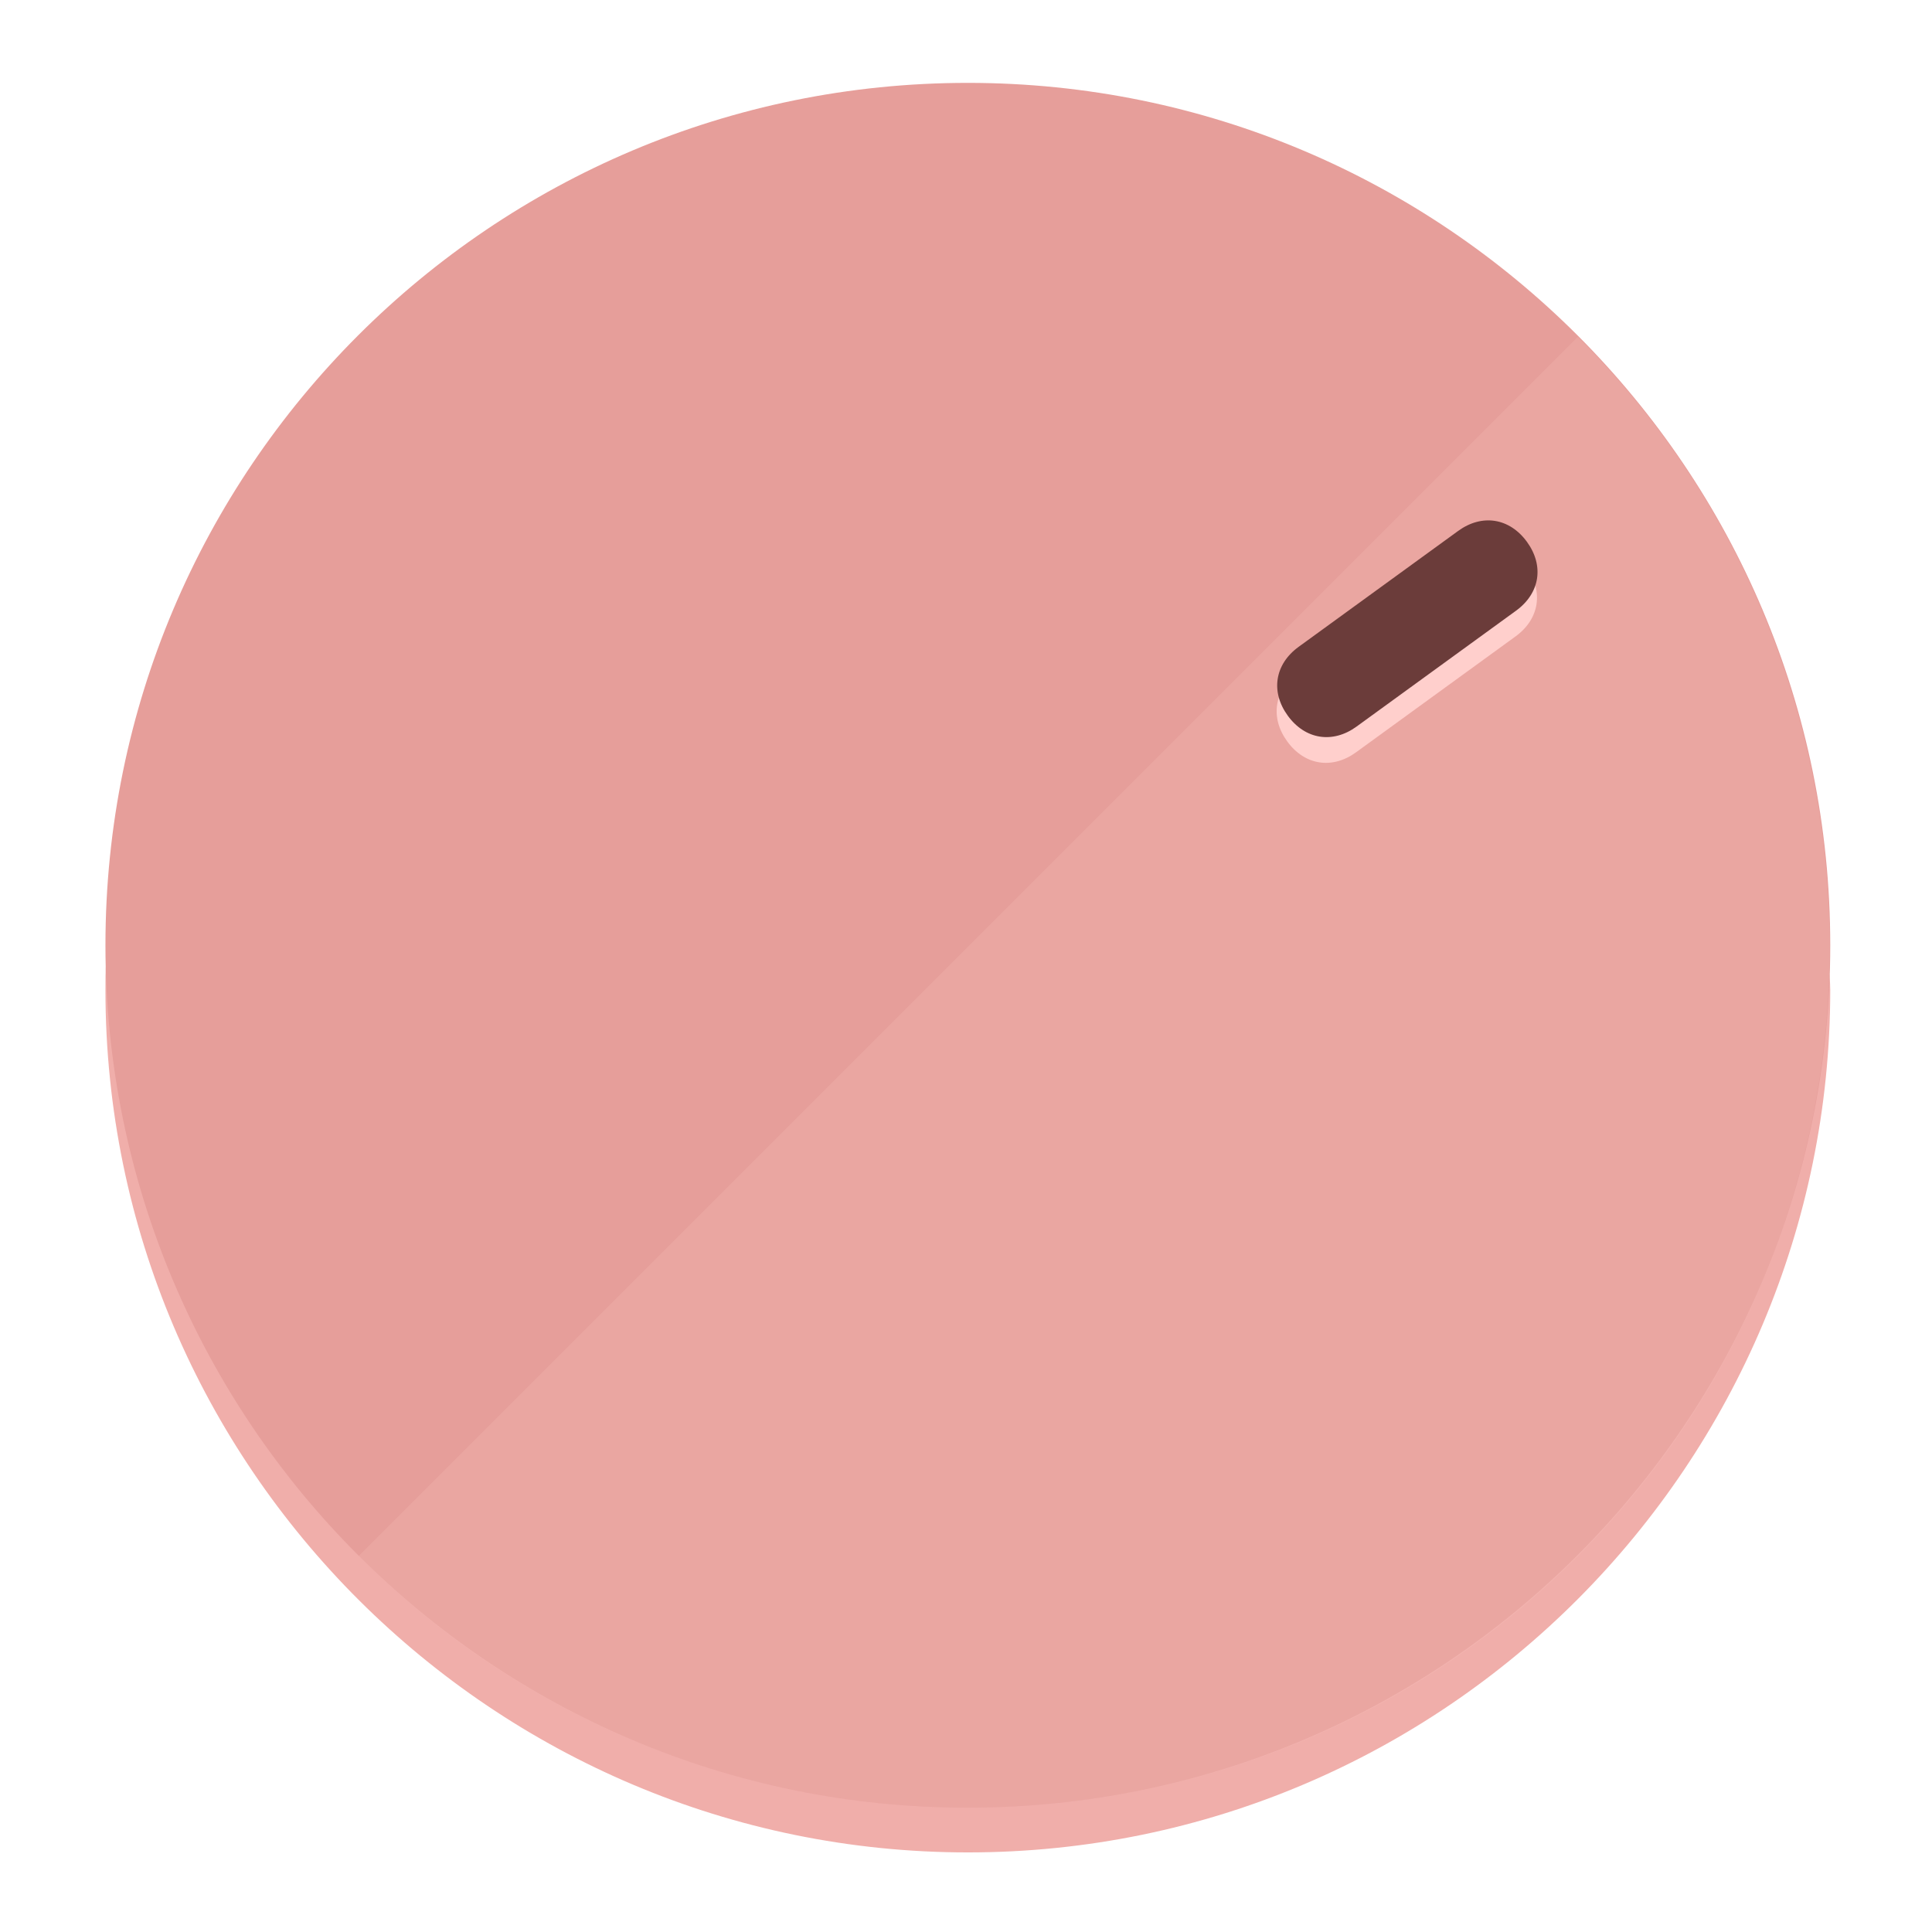
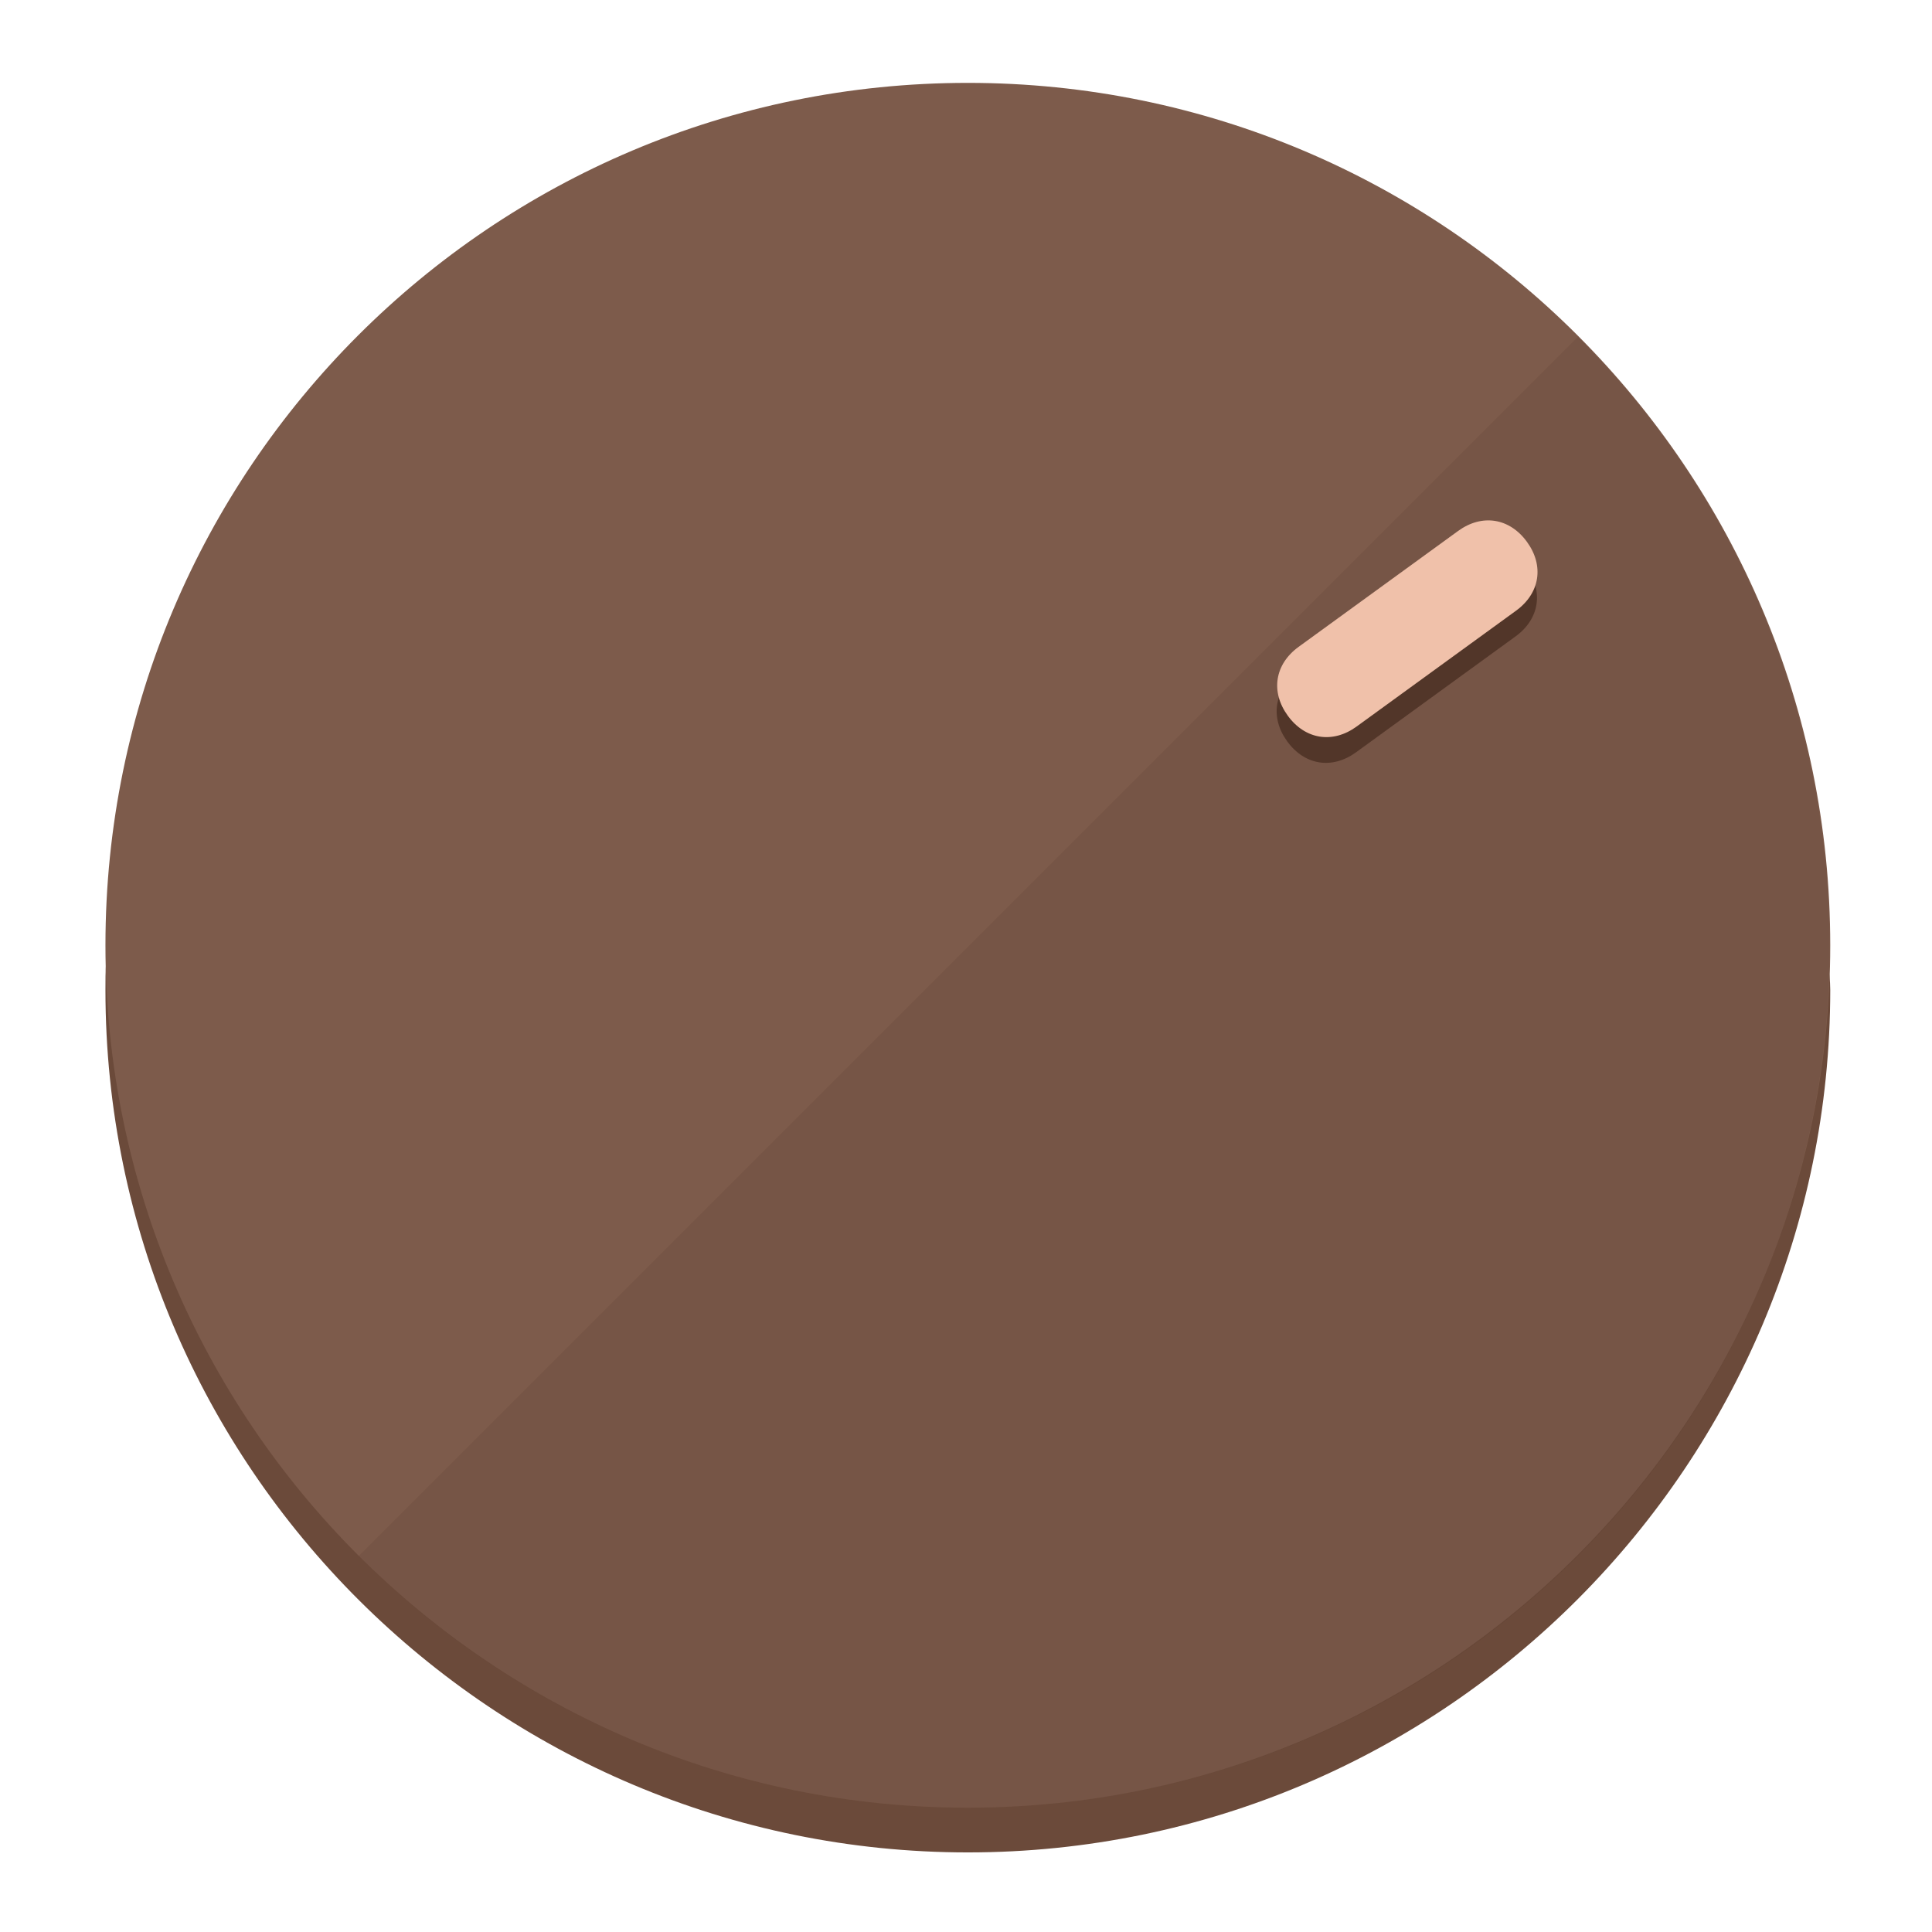
<svg xmlns="http://www.w3.org/2000/svg" height="120px" width="120px" version="1.1" id="Layer_1" viewBox="0 0 496.8 496.8" xml:space="preserve">
  <defs id="defs23" />
  <g id="g3158">
-     <path style="display:inline;fill:#F0AEAA;fill-opacity:1;stroke-width:1.584" d="m 248.875,445.92 c 116.582,0 212.89,-91.238 220.493,-205.286 0,5.069 1.267,8.87 1.267,13.939 0,121.651 -98.842,221.76 -221.76,221.76 -121.651,0 -221.76,-98.842 -221.76,-221.76 0,-5.069 0,-8.87 1.267,-13.939 7.603,114.048 103.91,205.286 220.493,205.286 z" id="path8" />
-     <circle style="display:inline;fill:#E69E9A;fill-opacity:1;stroke-width:1.584" cx="248.875" cy="243.071" r="221.76" id="circle12" />
-     <path style="display:inline;fill:#FFCFCC;fill-opacity:0.154;stroke-width:1.587" d="m 405.744,86.606 c 86.308,86.308 86.308,227.193 0,313.5 -86.308,86.308 -227.193,86.308 -313.5,0" id="path14" />
+     <path style="display:inline;fill:#6B4A3A;fill-opacity:1;stroke-width:1.584" d="m 248.875,445.92 c 116.582,0 212.89,-91.238 220.493,-205.286 0,5.069 1.267,8.87 1.267,13.939 0,121.651 -98.842,221.76 -221.76,221.76 -121.651,0 -221.76,-98.842 -221.76,-221.76 0,-5.069 0,-8.87 1.267,-13.939 7.603,114.048 103.91,205.286 220.493,205.286 z" id="path8" />
+     <circle style="display:inline;fill:#7D5B4B;fill-opacity:1;stroke-width:1.584" cx="248.875" cy="243.071" r="221.76" id="circle12" />
+     <path style="display:inline;fill:#523629;fill-opacity:0.154;stroke-width:1.587" d="m 405.744,86.606 c 86.308,86.308 86.308,227.193 0,313.5 -86.308,86.308 -227.193,86.308 -313.5,0" id="path14" />
  </g>
  <g id="g3198">
    <circle style="display:none;fill:#000000;fill-opacity:0;stroke-width:1.584" cx="343.108" cy="-57.84" r="221.76" id="circle12-3" transform="rotate(54)" />
-     <path style="display:inline;fill:#FFCFCC;fill-opacity:1;stroke-width:1.584" d="m 348.699,193.447 c -6.151,4.469 -13.231,3.348 -17.7,-2.803 v 0 c -4.469,-6.151 -3.348,-13.231 2.803,-17.7 l 41.007,-29.794 c 6.151,-4.469 13.231,-3.348 17.7,2.803 v 0 c 4.469,6.151 3.348,13.231 -2.803,17.7 z" id="path3789" />
-     <path style="display:inline;fill:#6B3C3A;stroke-width:1.584" d="m 348.836,186.828 c -6.151,4.469 -13.231,3.348 -17.7,-2.803 v 0 c -4.469,-6.151 -3.348,-13.231 2.803,-17.7 l 41.007,-29.794 c 6.151,-4.469 13.231,-3.348 17.7,2.803 v 0 c 4.469,6.151 3.348,13.231 -2.803,17.7 z" id="path915" />
+     <path style="display:inline;fill:#523629;fill-opacity:1;stroke-width:1.584" d="m 348.699,193.447 c -6.151,4.469 -13.231,3.348 -17.7,-2.803 v 0 c -4.469,-6.151 -3.348,-13.231 2.803,-17.7 l 41.007,-29.794 c 6.151,-4.469 13.231,-3.348 17.7,2.803 v 0 c 4.469,6.151 3.348,13.231 -2.803,17.7 z" id="path3789" />
+     <path style="display:inline;fill:#F0C1AA;stroke-width:1.584" d="m 348.836,186.828 c -6.151,4.469 -13.231,3.348 -17.7,-2.803 v 0 c -4.469,-6.151 -3.348,-13.231 2.803,-17.7 l 41.007,-29.794 c 6.151,-4.469 13.231,-3.348 17.7,2.803 v 0 c 4.469,6.151 3.348,13.231 -2.803,17.7 z" id="path915" />
  </g>
</svg>
